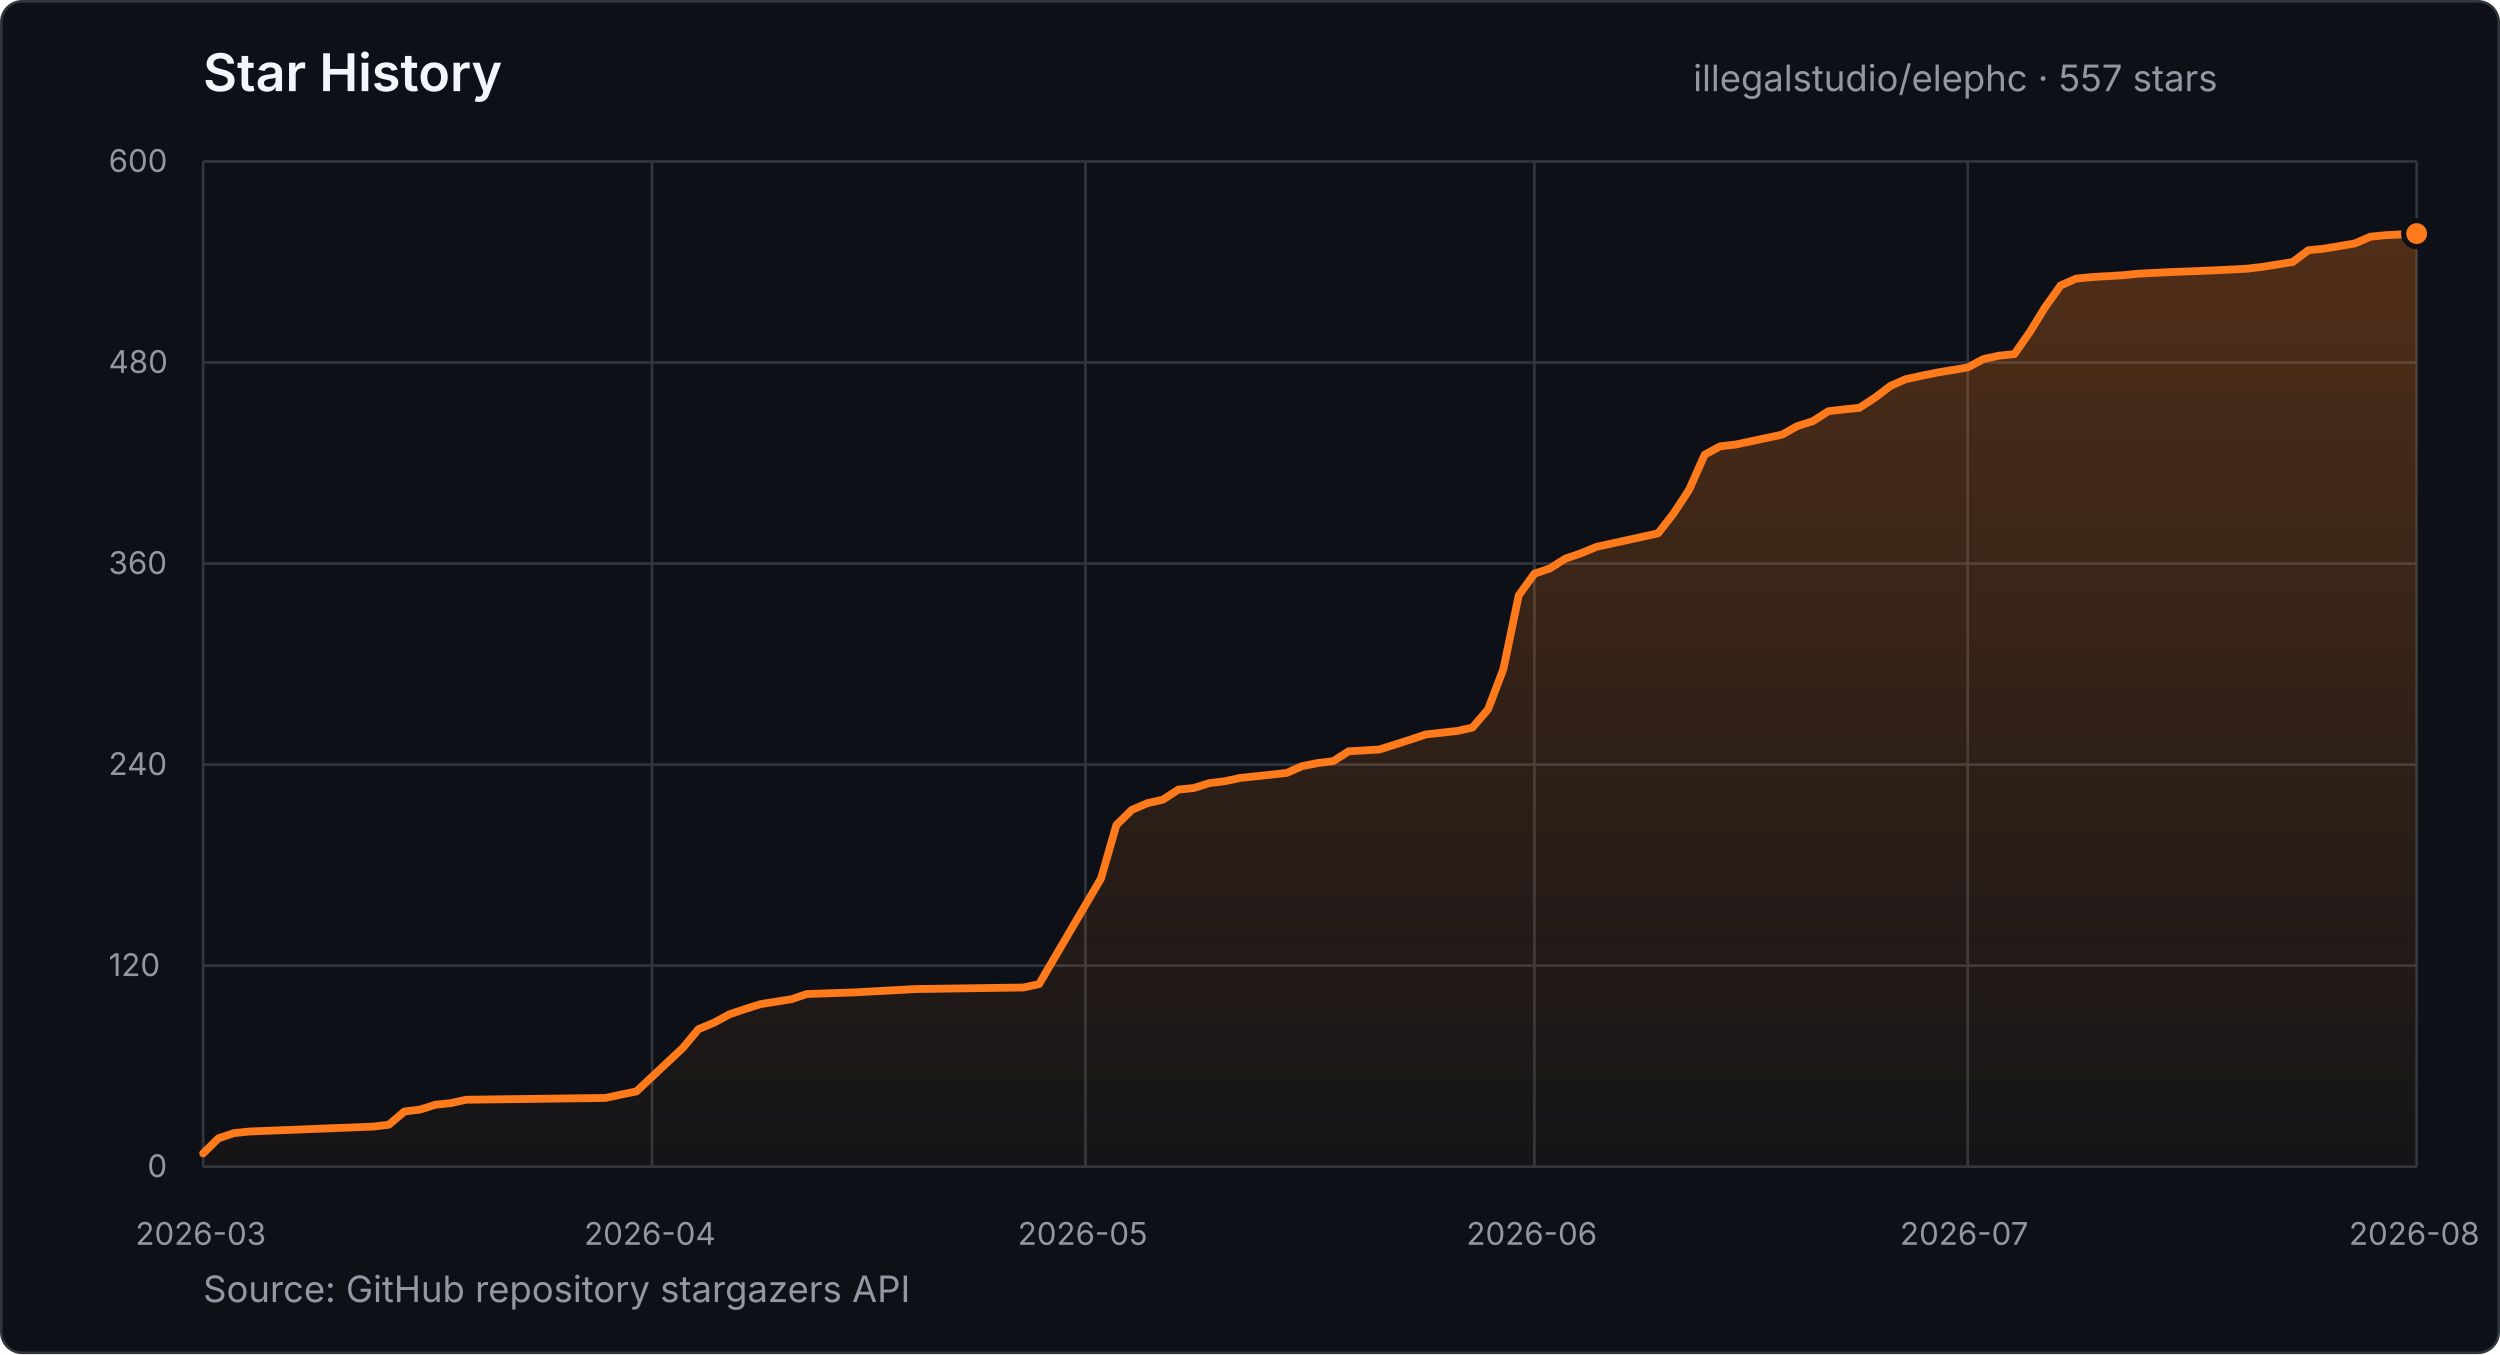
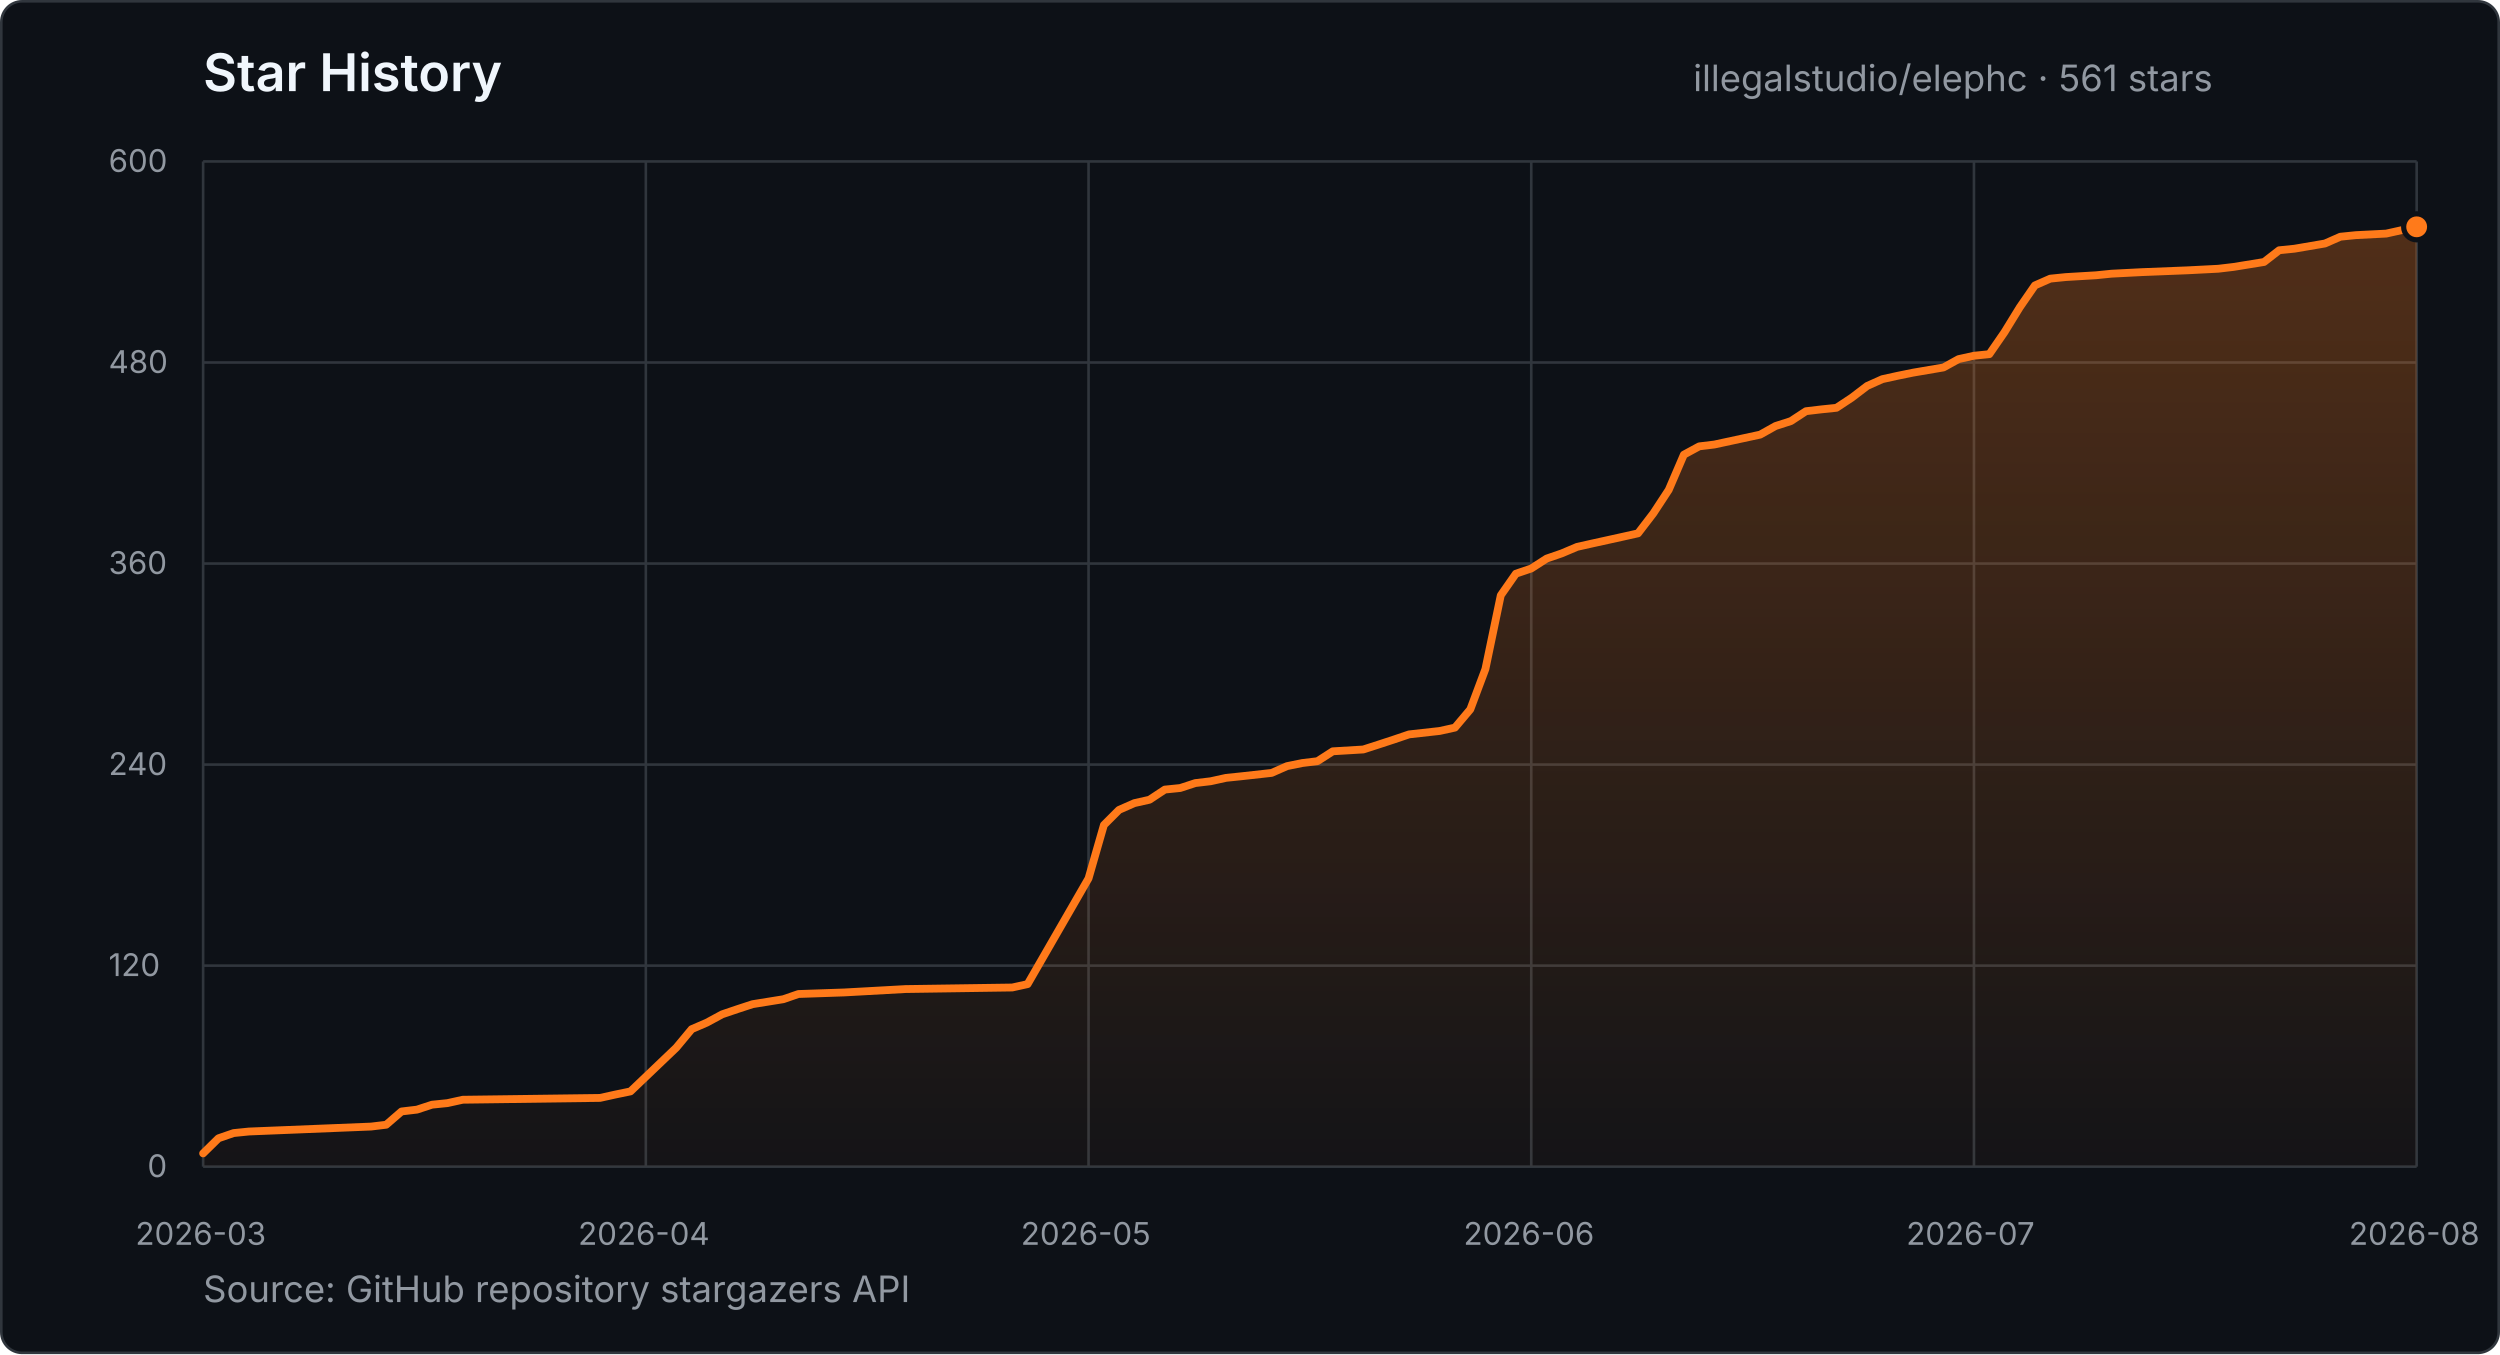
- <svg xmlns="http://www.w3.org/2000/svg" width="960" height="520" viewBox="0 0 960 520" role="img" aria-label="Star history for illegalstudio/elephc: 557 stars from 2026-03-23 to 2026-08-13">
+ <svg xmlns="http://www.w3.org/2000/svg" width="960" height="520" viewBox="0 0 960 520" role="img" aria-label="Star history for illegalstudio/elephc: 561 stars from 2026-03-23 to 2026-08-15">
  <defs>
    <linearGradient id="star-area" x1="0" y1="0" x2="0" y2="1">
      <stop offset="0%" stop-color="#FF7A1A" stop-opacity="0.28" />
      <stop offset="100%" stop-color="#FF7A1A" stop-opacity="0.03" />
    </linearGradient>
  </defs>
  <style>
    text { font-family: -apple-system, BlinkMacSystemFont, "Segoe UI", sans-serif; }
    .title { fill: #f0f6fc; font-size: 20px; font-weight: 600; }
    .summary { fill: #9198a1; font-size: 14px; }
    .tick { fill: #9198a1; font-size: 12px; }
    .grid { stroke: #30363d; stroke-width: 1; }
  </style>
  <rect x="0.5" y="0.5" width="959" height="519" rx="8" fill="#0d1117" stroke="#30363d" />
  <text x="78" y="35" class="title">Star History</text>
-   <text x="650.2" y="35" class="summary">illegalstudio/elephc · 557 stars</text>
+   <text x="650.2" y="35" class="summary">illegalstudio/elephc · 561 stars</text>
  <line x1="78" y1="448.0" x2="928" y2="448.0" class="grid" />
  <text x="56.6" y="452.0" class="tick">0</text>
  <line x1="78" y1="370.8" x2="928" y2="370.8" class="grid" />
  <text x="41.7" y="374.8" class="tick">120</text>
  <line x1="78" y1="293.6" x2="928" y2="293.6" class="grid" />
  <text x="41.7" y="297.6" class="tick">240</text>
  <line x1="78" y1="216.4" x2="928" y2="216.4" class="grid" />
  <text x="41.7" y="220.4" class="tick">360</text>
  <line x1="78" y1="139.2" x2="928" y2="139.2" class="grid" />
  <text x="41.7" y="143.2" class="tick">480</text>
  <line x1="78" y1="62.0" x2="928" y2="62.0" class="grid" />
  <text x="41.7" y="66.0" class="tick">600</text>
  <line x1="78.0" y1="62" x2="78.0" y2="448" class="grid" />
  <text x="52.0" y="478" class="tick">2026-03</text>
-   <line x1="250.4" y1="62" x2="250.4" y2="448" class="grid" />
-   <text x="224.3" y="478" class="tick">2026-04</text>
-   <line x1="416.8" y1="62" x2="416.8" y2="448" class="grid" />
-   <text x="390.8" y="478" class="tick">2026-05</text>
-   <line x1="589.2" y1="62" x2="589.2" y2="448" class="grid" />
-   <text x="563.1" y="478" class="tick">2026-06</text>
-   <line x1="755.6" y1="62" x2="755.6" y2="448" class="grid" />
-   <text x="729.6" y="478" class="tick">2026-07</text>
+   <line x1="248.0" y1="62" x2="248.0" y2="448" class="grid" />
+   <text x="222.0" y="478" class="tick">2026-04</text>
+   <line x1="418.0" y1="62" x2="418.0" y2="448" class="grid" />
+   <text x="392.0" y="478" class="tick">2026-05</text>
+   <line x1="588.0" y1="62" x2="588.0" y2="448" class="grid" />
+   <text x="562.0" y="478" class="tick">2026-06</text>
+   <line x1="758.0" y1="62" x2="758.0" y2="448" class="grid" />
+   <text x="732.0" y="478" class="tick">2026-07</text>
  <line x1="928.0" y1="62" x2="928.0" y2="448" class="grid" />
  <text x="902.0" y="478" class="tick">2026-08</text>
-   <polygon points="78.0,448.0 78.0,442.9 83.9,437.1 89.9,435.1 95.8,434.5 143.4,432.6 149.3,431.9 155.3,426.8 161.2,426.1 167.2,424.2 173.1,423.6 179.0,422.3 232.5,421.6 238.5,420.3 244.4,419.1 262.3,402.3 268.2,395.2 274.2,392.7 280.1,389.5 286.0,387.5 292.0,385.6 303.9,383.7 309.8,381.7 327.7,381.1 351.4,379.8 393.0,379.2 399.0,377.9 422.8,337.3 428.7,316.8 434.6,311.0 440.6,308.4 446.5,307.1 452.5,303.2 458.4,302.6 464.4,300.7 470.3,300.0 476.3,298.7 482.2,298.1 494.1,296.8 500.0,294.2 506.0,293.0 511.9,292.3 517.9,288.5 529.7,287.8 535.7,285.9 541.6,284.0 547.6,282.0 559.5,280.7 565.4,279.4 571.4,272.4 577.3,256.9 583.2,228.6 589.2,220.3 595.1,218.3 601.1,214.5 607.0,212.5 613.0,210.0 618.9,208.7 624.9,207.4 630.8,206.1 636.7,204.8 642.7,197.1 648.6,188.1 654.6,174.6 660.5,171.4 666.5,170.7 684.3,166.9 690.2,163.6 696.2,161.7 702.1,157.9 708.1,157.2 714.0,156.6 720.0,152.7 725.9,148.2 731.8,145.6 737.8,144.3 743.7,143.1 755.6,141.1 761.6,137.9 767.5,136.6 773.5,136.0 779.4,127.6 785.3,118.0 791.3,109.6 797.2,107.0 803.2,106.4 815.1,105.7 821.0,105.1 832.9,104.5 850.7,103.8 862.6,103.2 868.6,102.5 880.4,100.6 886.4,96.1 892.3,95.5 904.2,93.5 910.2,90.9 916.1,90.3 928.0,89.7 928.0,448.0" fill="url(#star-area)" />
-   <polyline points="78.0,442.9 83.9,437.1 89.9,435.1 95.8,434.5 143.4,432.6 149.3,431.9 155.3,426.8 161.2,426.1 167.2,424.2 173.1,423.6 179.0,422.3 232.5,421.6 238.5,420.3 244.4,419.1 262.3,402.3 268.2,395.2 274.2,392.7 280.1,389.5 286.0,387.5 292.0,385.6 303.9,383.7 309.8,381.7 327.7,381.1 351.4,379.8 393.0,379.2 399.0,377.9 422.8,337.3 428.7,316.8 434.6,311.0 440.6,308.4 446.5,307.1 452.5,303.2 458.4,302.6 464.4,300.7 470.3,300.0 476.3,298.7 482.2,298.1 494.1,296.8 500.0,294.2 506.0,293.0 511.9,292.3 517.9,288.5 529.7,287.8 535.7,285.9 541.6,284.0 547.6,282.0 559.5,280.7 565.4,279.4 571.4,272.4 577.3,256.9 583.2,228.6 589.2,220.3 595.1,218.3 601.1,214.5 607.0,212.5 613.0,210.0 618.9,208.7 624.9,207.4 630.8,206.1 636.7,204.8 642.7,197.1 648.6,188.1 654.6,174.6 660.5,171.4 666.5,170.7 684.3,166.9 690.2,163.6 696.2,161.7 702.1,157.9 708.1,157.2 714.0,156.6 720.0,152.7 725.9,148.2 731.8,145.6 737.8,144.3 743.7,143.1 755.6,141.1 761.6,137.9 767.5,136.6 773.5,136.0 779.4,127.6 785.3,118.0 791.3,109.6 797.2,107.0 803.2,106.4 815.1,105.7 821.0,105.1 832.9,104.5 850.7,103.8 862.6,103.2 868.6,102.5 880.4,100.6 886.4,96.1 892.3,95.5 904.2,93.5 910.2,90.9 916.1,90.3 928.0,89.7" fill="none" stroke="#FF7A1A" stroke-width="3" stroke-linecap="round" stroke-linejoin="round" />
-   <circle cx="928.0" cy="89.7" r="5" fill="#FF7A1A" stroke="#0d1117" stroke-width="2" />
+   <polygon points="78.0,448.0 78.0,442.9 83.9,437.1 89.7,435.1 95.6,434.5 142.5,432.6 148.3,431.9 154.2,426.8 160.1,426.1 165.9,424.2 171.8,423.6 177.7,422.3 230.4,421.6 236.3,420.3 242.1,419.1 259.7,402.3 265.6,395.2 271.4,392.7 277.3,389.5 283.2,387.5 289.0,385.6 300.8,383.7 306.6,381.7 324.2,381.1 347.7,379.8 388.7,379.2 394.6,377.9 418.0,337.3 423.9,316.8 429.7,311.0 435.6,308.4 441.4,307.1 447.3,303.2 453.2,302.6 459.0,300.7 464.9,300.0 470.8,298.7 476.6,298.1 488.3,296.8 494.2,294.2 500.1,293.0 505.9,292.3 511.8,288.5 523.5,287.8 529.4,285.9 535.2,284.0 541.1,282.0 552.8,280.7 558.7,279.4 564.6,272.4 570.4,256.9 576.3,228.6 582.1,220.3 588.0,218.3 593.9,214.5 599.7,212.5 605.6,210.0 611.4,208.7 617.3,207.4 623.2,206.1 629.0,204.8 634.9,197.1 640.8,188.1 646.6,174.6 652.5,171.4 658.3,170.7 675.9,166.9 681.8,163.6 687.7,161.7 693.5,157.9 699.4,157.2 705.2,156.6 711.1,152.7 717.0,148.2 722.8,145.6 728.7,144.3 734.6,143.1 746.3,141.1 752.1,137.9 758.0,136.6 763.9,136.0 769.7,127.6 775.6,118.0 781.4,109.6 787.3,107.0 793.2,106.4 804.9,105.7 810.8,105.1 822.5,104.5 840.1,103.8 851.8,103.2 857.7,102.5 869.4,100.6 875.2,96.1 881.1,95.5 892.8,93.5 898.7,90.9 904.6,90.3 916.3,89.7 928.0,87.1 928.0,448.0" fill="url(#star-area)" />
+   <polyline points="78.0,442.9 83.9,437.1 89.7,435.1 95.6,434.5 142.5,432.6 148.3,431.9 154.2,426.8 160.1,426.1 165.9,424.2 171.8,423.6 177.7,422.3 230.4,421.6 236.3,420.3 242.1,419.1 259.7,402.3 265.6,395.2 271.4,392.7 277.3,389.5 283.2,387.5 289.0,385.6 300.8,383.7 306.6,381.7 324.2,381.1 347.7,379.8 388.7,379.2 394.6,377.9 418.0,337.3 423.9,316.8 429.7,311.0 435.6,308.4 441.4,307.1 447.3,303.2 453.2,302.6 459.0,300.7 464.9,300.0 470.8,298.7 476.6,298.1 488.3,296.8 494.2,294.2 500.1,293.0 505.9,292.3 511.8,288.5 523.5,287.8 529.4,285.9 535.2,284.0 541.1,282.0 552.8,280.7 558.7,279.4 564.6,272.4 570.4,256.9 576.3,228.6 582.1,220.3 588.0,218.3 593.9,214.5 599.7,212.5 605.6,210.0 611.4,208.7 617.3,207.4 623.2,206.1 629.0,204.8 634.9,197.1 640.8,188.1 646.6,174.6 652.5,171.4 658.3,170.7 675.9,166.9 681.8,163.6 687.7,161.7 693.5,157.9 699.4,157.2 705.2,156.6 711.1,152.7 717.0,148.2 722.8,145.6 728.7,144.3 734.6,143.1 746.3,141.1 752.1,137.9 758.0,136.6 763.9,136.0 769.7,127.6 775.6,118.0 781.4,109.6 787.3,107.0 793.2,106.4 804.9,105.7 810.8,105.1 822.5,104.5 840.1,103.8 851.8,103.2 857.7,102.5 869.4,100.6 875.2,96.1 881.1,95.5 892.8,93.5 898.7,90.9 904.6,90.3 916.3,89.7 928.0,87.1" fill="none" stroke="#FF7A1A" stroke-width="3" stroke-linecap="round" stroke-linejoin="round" />
+   <circle cx="928.0" cy="87.1" r="5" fill="#FF7A1A" stroke="#0d1117" stroke-width="2" />
  <text x="78" y="500" class="summary">Source: GitHub repository stargazers API</text>
</svg>
